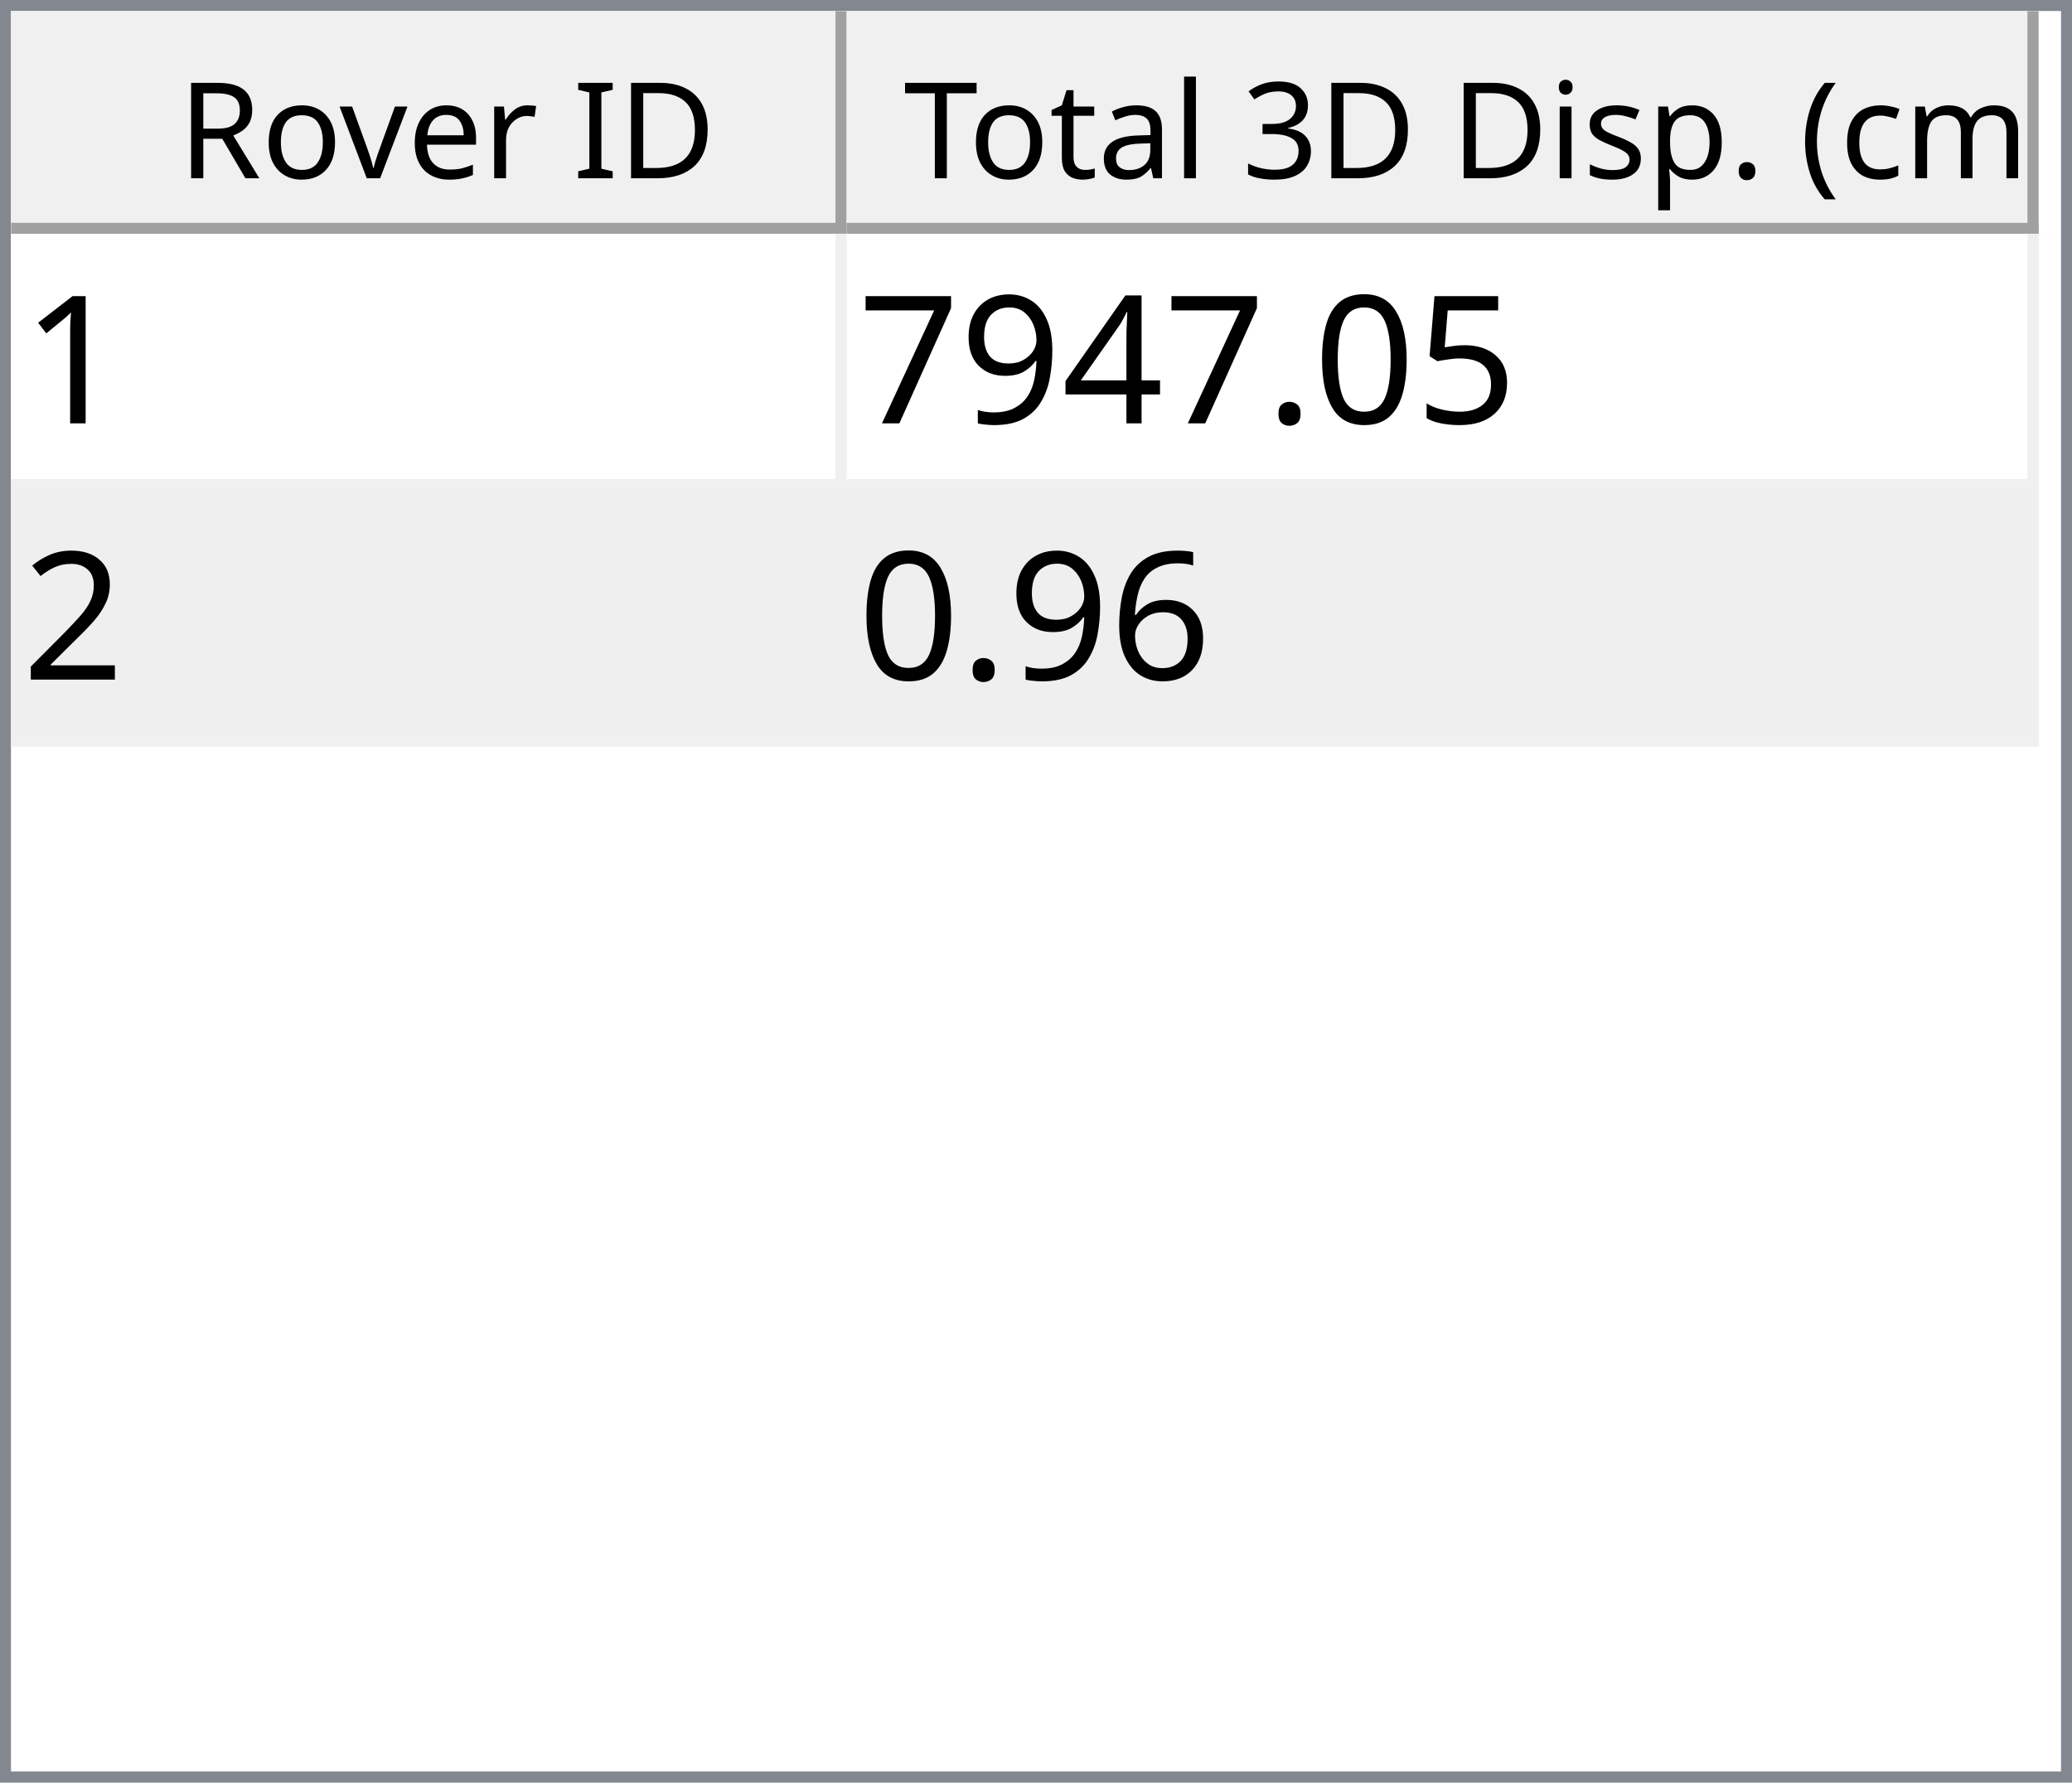
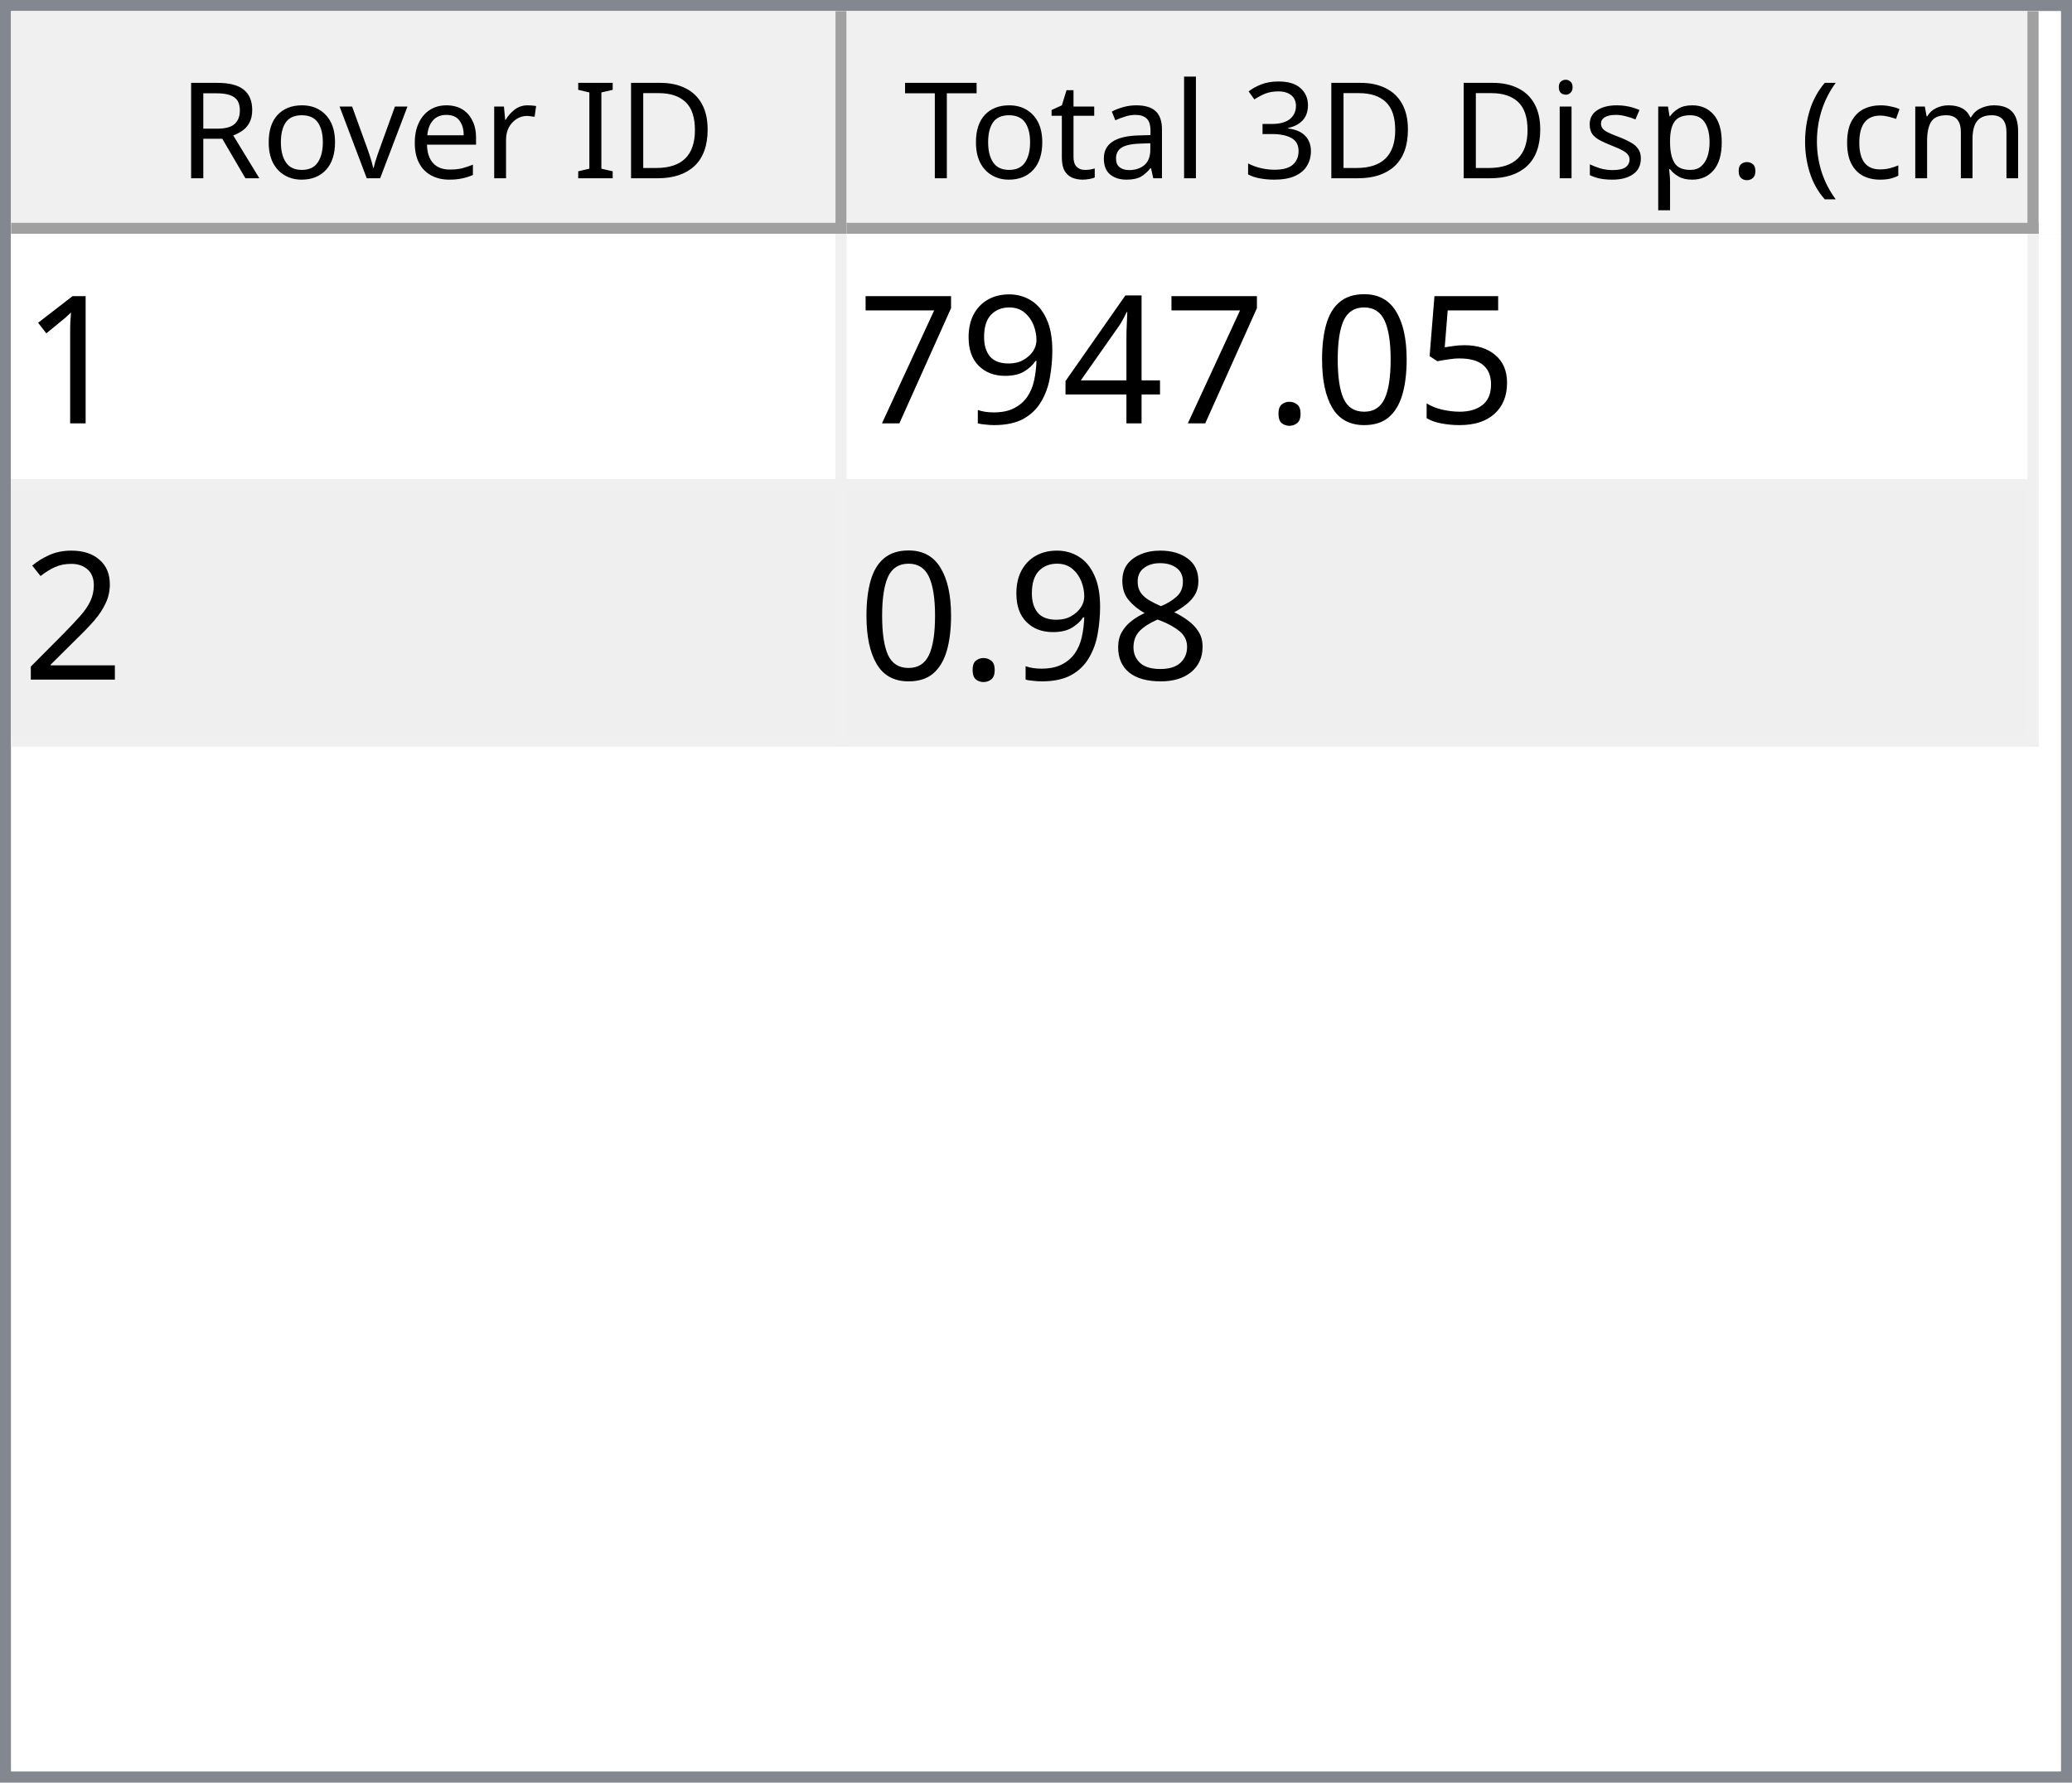
<svg xmlns="http://www.w3.org/2000/svg" style="fill-opacity:1; color-rendering:auto; color-interpolation:auto; text-rendering:auto; stroke:black; stroke-linecap:square; stroke-miterlimit:10; shape-rendering:auto; stroke-opacity:1; fill:black; stroke-dasharray:none; font-weight:normal; stroke-width:1; font-family:'Dialog'; font-style:normal; stroke-linejoin:miter; font-size:12px; stroke-dashoffset:0; image-rendering:auto;" width="186" height="160">
  <defs id="genericDefs" />
  <g>
    <defs id="defs1">
      <clipPath clipPathUnits="userSpaceOnUse" id="clipPath1">
        <path d="M0 0 L186 0 L186 160 L0 160 L0 0 Z" />
      </clipPath>
      <clipPath clipPathUnits="userSpaceOnUse" id="clipPath2">
        <path d="M0 0 L0 160 L186 160 L186 0 Z" />
      </clipPath>
      <clipPath clipPathUnits="userSpaceOnUse" id="clipPath3">
        <path d="M0 0 L0 20 L184 20 L184 0 Z" />
      </clipPath>
      <clipPath clipPathUnits="userSpaceOnUse" id="clipPath4">
        <path d="M0 0 L0 20 L75 20 L75 0 Z" />
      </clipPath>
      <clipPath clipPathUnits="userSpaceOnUse" id="clipPath5">
        <path d="M1 1 L1 19 L74 19 L74 1 Z" />
      </clipPath>
      <clipPath clipPathUnits="userSpaceOnUse" id="clipPath6">
        <path d="M0 0 L0 18 L73 18 L73 0 Z" />
      </clipPath>
      <clipPath clipPathUnits="userSpaceOnUse" id="clipPath7">
        <path d="M-0.5 -0.5 L-0.5 19.5 L74.5 19.5 L74.5 -0.5 Z" />
      </clipPath>
      <clipPath clipPathUnits="userSpaceOnUse" id="clipPath8">
        <path d="M0 0 L0 20 L107 20 L107 0 Z" />
      </clipPath>
      <clipPath clipPathUnits="userSpaceOnUse" id="clipPath9">
        <path d="M1 1 L1 19 L106 19 L106 1 Z" />
      </clipPath>
      <clipPath clipPathUnits="userSpaceOnUse" id="clipPath10">
        <path d="M0 0 L0 18 L105 18 L105 0 Z" />
      </clipPath>
      <clipPath clipPathUnits="userSpaceOnUse" id="clipPath11">
        <path d="M-0.5 -0.5 L-0.5 19.5 L106.5 19.5 L106.5 -0.5 Z" />
      </clipPath>
      <clipPath clipPathUnits="userSpaceOnUse" id="clipPath12">
        <path d="M0 0 L0 138 L184 138 L184 0 Z" />
      </clipPath>
      <clipPath clipPathUnits="userSpaceOnUse" id="clipPath13">
        <path d="M0 0 L0 46 L182 46 L182 0 Z" />
      </clipPath>
      <clipPath clipPathUnits="userSpaceOnUse" id="clipPath14">
        <path d="M-0.5 -0.5 L-0.5 45.5 L181.5 45.5 L181.5 -0.5 Z" />
      </clipPath>
      <clipPath clipPathUnits="userSpaceOnUse" id="clipPath15">
        <path d="M0 0 L0 22 L74 22 L74 0 Z" />
      </clipPath>
      <clipPath clipPathUnits="userSpaceOnUse" id="clipPath16">
        <path d="M0 0 L0 22 L106 22 L106 0 Z" />
      </clipPath>
      <font horiz-adv-x="64.551" id="font1">
        <font-face ascent="107.91" descent="25.098" units-per-em="100" style="font-style:normal; font-family:Segoe UI; font-weight:normal;" />
        <missing-glyph horiz-adv-x="64.551" d="M8.109 0 L8.109 68.266 L56.453 68.266 L56.453 0 L8.109 0 ZM15.328 7.234 L49.219 7.234 L49.219 61.031 L15.328 61.031 L15.328 7.234 Z" />
        <glyph unicode="D" horiz-adv-x="70.117" d="M9.188 0 L9.188 70.016 L28.516 70.016 Q65.531 70.016 65.531 35.891 Q65.531 19.672 55.25 9.836 Q44.969 0 27.734 0 L9.188 0 ZM17.391 62.594 L17.391 7.422 L27.828 7.422 Q41.609 7.422 49.273 14.797 Q56.938 22.172 56.938 35.688 Q56.938 62.594 28.328 62.594 L17.391 62.594 Z" />
        <glyph unicode="I" horiz-adv-x="26.611" d="M17.391 0 L9.188 0 L9.188 70.016 L17.391 70.016 L17.391 0 Z" />
        <glyph unicode=" " horiz-adv-x="27.393" d="" />
        <glyph unicode="r" horiz-adv-x="34.766" d="M34.188 41.891 Q32.078 43.5 28.125 43.5 Q23 43.5 19.555 38.672 Q16.109 33.844 16.109 25.484 L16.109 0 L8.109 0 L8.109 50 L16.109 50 L16.109 39.703 L16.312 39.703 Q18.016 44.969 21.531 47.922 Q25.047 50.875 29.391 50.875 Q32.516 50.875 34.188 50.203 L34.188 41.891 Z" />
        <glyph unicode="e" horiz-adv-x="52.295" d="M48.297 23 L12.984 23 Q13.188 14.656 17.484 10.109 Q21.781 5.562 29.297 5.562 Q37.75 5.562 44.828 11.141 L44.828 3.609 Q38.234 -1.172 27.391 -1.172 Q16.797 -1.172 10.742 5.641 Q4.688 12.453 4.688 24.812 Q4.688 36.469 11.305 43.82 Q17.922 51.172 27.734 51.172 Q37.547 51.172 42.922 44.828 Q48.297 38.484 48.297 27.203 L48.297 23 ZM40.094 29.781 Q40.047 36.719 36.75 40.578 Q33.453 44.438 27.594 44.438 Q21.922 44.438 17.969 40.383 Q14.016 36.328 13.094 29.781 L40.094 29.781 Z" />
        <glyph unicode="v" horiz-adv-x="47.9" d="M47.406 50 L27.484 0 L19.625 0 L0.688 50 L9.469 50 L22.172 13.672 Q23.578 9.672 23.922 6.688 L24.125 6.688 Q24.609 10.453 25.688 13.484 L38.969 50 L47.406 50 Z" />
        <glyph unicode="o" horiz-adv-x="58.594" d="M29 -1.172 Q17.922 -1.172 11.305 5.836 Q4.688 12.844 4.688 24.422 Q4.688 37.016 11.57 44.094 Q18.453 51.172 30.172 51.172 Q41.359 51.172 47.633 44.289 Q53.906 37.406 53.906 25.203 Q53.906 13.234 47.141 6.031 Q40.375 -1.172 29 -1.172 ZM29.594 44.438 Q21.875 44.438 17.383 39.188 Q12.891 33.938 12.891 24.703 Q12.891 15.828 17.43 10.695 Q21.969 5.562 29.594 5.562 Q37.359 5.562 41.531 10.594 Q45.703 15.625 45.703 24.906 Q45.703 34.281 41.531 39.359 Q37.359 44.438 29.594 44.438 Z" />
        <glyph unicode="R" horiz-adv-x="59.814" d="M59.375 0 L49.609 0 L37.891 19.625 Q36.281 22.359 34.766 24.289 Q33.25 26.219 31.664 27.438 Q30.078 28.656 28.25 29.219 Q26.422 29.781 24.125 29.781 L17.391 29.781 L17.391 0 L9.188 0 L9.188 70.016 L30.078 70.016 Q34.672 70.016 38.555 68.867 Q42.438 67.719 45.289 65.375 Q48.141 63.031 49.758 59.547 Q51.375 56.062 51.375 51.375 Q51.375 47.703 50.273 44.656 Q49.172 41.609 47.148 39.211 Q45.125 36.812 42.266 35.133 Q39.406 33.453 35.844 32.516 L35.844 32.328 Q37.594 31.547 38.891 30.547 Q40.188 29.547 41.359 28.18 Q42.531 26.812 43.68 25.078 Q44.828 23.344 46.234 21.047 L59.375 0 ZM17.391 62.594 L17.391 37.203 L28.516 37.203 Q31.594 37.203 34.203 38.133 Q36.812 39.062 38.719 40.797 Q40.625 42.531 41.703 45.047 Q42.781 47.562 42.781 50.688 Q42.781 56.297 39.141 59.445 Q35.5 62.594 28.609 62.594 L17.391 62.594 Z" />
        <glyph unicode=")" horiz-adv-x="30.176" d="M8.297 -15.922 L1.172 -15.922 Q16.406 2.344 16.406 26.812 Q16.406 51.469 1.078 70.016 L8.297 70.016 Q23.531 52.156 23.531 26.703 Q23.531 1.375 8.297 -15.922 Z" />
        <glyph unicode="m" horiz-adv-x="86.133" d="M79.109 0 L71.094 0 L71.094 28.719 Q71.094 37.016 68.531 40.727 Q65.969 44.438 59.906 44.438 Q54.781 44.438 51.195 39.75 Q47.609 35.062 47.609 28.516 L47.609 0 L39.594 0 L39.594 29.688 Q39.594 44.438 28.219 44.438 Q22.953 44.438 19.531 40.016 Q16.109 35.594 16.109 28.516 L16.109 0 L8.109 0 L8.109 50 L16.109 50 L16.109 42.094 L16.312 42.094 Q21.625 51.172 31.844 51.172 Q36.969 51.172 40.773 48.312 Q44.578 45.453 46 40.828 Q51.562 51.172 62.594 51.172 Q79.109 51.172 79.109 30.812 L79.109 0 Z" />
        <glyph unicode="c" horiz-adv-x="46.191" d="M42.188 2.297 Q36.422 -1.172 28.516 -1.172 Q17.828 -1.172 11.258 5.789 Q4.688 12.75 4.688 23.828 Q4.688 36.188 11.766 43.68 Q18.844 51.172 30.672 51.172 Q37.25 51.172 42.281 48.734 L42.281 40.531 Q36.719 44.438 30.375 44.438 Q22.703 44.438 17.797 38.945 Q12.891 33.453 12.891 24.516 Q12.891 15.719 17.508 10.641 Q22.125 5.562 29.891 5.562 Q36.422 5.562 42.188 9.906 L42.188 2.297 Z" />
        <glyph unicode="(" horiz-adv-x="30.176" d="M29.109 -15.922 L21.969 -15.922 Q6.844 1.375 6.844 26.703 Q6.844 52.156 21.969 70.016 L29.203 70.016 Q13.875 51.469 13.875 26.812 Q13.875 2.344 29.109 -15.922 Z" />
        <glyph unicode="." horiz-adv-x="21.68" d="M10.891 -1.078 Q8.641 -1.078 7.055 0.539 Q5.469 2.156 5.469 4.391 Q5.469 6.641 7.055 8.273 Q8.641 9.906 10.891 9.906 Q13.188 9.906 14.797 8.273 Q16.406 6.641 16.406 4.391 Q16.406 2.156 14.797 0.539 Q13.188 -1.078 10.891 -1.078 Z" />
        <glyph unicode="p" horiz-adv-x="58.789" d="M16.312 7.234 L16.109 7.234 L16.109 -23 L8.109 -23 L8.109 50 L16.109 50 L16.109 41.219 L16.312 41.219 Q22.219 51.172 33.594 51.172 Q43.266 51.172 48.688 44.461 Q54.109 37.75 54.109 26.469 Q54.109 13.922 48 6.375 Q41.891 -1.172 31.297 -1.172 Q21.578 -1.172 16.312 7.234 ZM16.109 27.391 L16.109 20.406 Q16.109 14.203 20.141 9.883 Q24.172 5.562 30.375 5.562 Q37.641 5.562 41.773 11.133 Q45.906 16.703 45.906 26.609 Q45.906 34.969 42.047 39.703 Q38.188 44.438 31.594 44.438 Q24.609 44.438 20.359 39.578 Q16.109 34.719 16.109 27.391 Z" />
        <glyph unicode="s" horiz-adv-x="42.432" d="M5.078 1.812 L5.078 10.406 Q11.625 5.562 19.484 5.562 Q30.031 5.562 30.031 12.594 Q30.031 14.594 29.125 15.992 Q28.219 17.391 26.68 18.461 Q25.141 19.531 23.07 20.383 Q21 21.234 18.609 22.172 Q15.281 23.484 12.766 24.828 Q10.25 26.172 8.57 27.859 Q6.891 29.547 6.031 31.695 Q5.172 33.844 5.172 36.719 Q5.172 40.234 6.789 42.945 Q8.406 45.656 11.086 47.484 Q13.766 49.312 17.211 50.242 Q20.656 51.172 24.312 51.172 Q30.812 51.172 35.938 48.922 L35.938 40.828 Q30.422 44.438 23.25 44.438 Q21 44.438 19.195 43.922 Q17.391 43.406 16.094 42.477 Q14.797 41.547 14.086 40.258 Q13.375 38.969 13.375 37.406 Q13.375 35.453 14.086 34.133 Q14.797 32.812 16.164 31.789 Q17.531 30.766 19.484 29.938 Q21.438 29.109 23.922 28.125 Q27.25 26.859 29.883 25.516 Q32.516 24.172 34.375 22.484 Q36.234 20.797 37.234 18.602 Q38.234 16.406 38.234 13.375 Q38.234 9.672 36.602 6.938 Q34.969 4.203 32.234 2.398 Q29.5 0.594 25.93 -0.289 Q22.359 -1.172 18.453 -1.172 Q10.75 -1.172 5.078 1.812 Z" />
        <glyph unicode="i" horiz-adv-x="24.219" d="M12.203 62.703 Q10.062 62.703 8.547 64.164 Q7.031 65.625 7.031 67.875 Q7.031 70.125 8.547 71.609 Q10.062 73.094 12.203 73.094 Q14.406 73.094 15.945 71.609 Q17.484 70.125 17.484 67.875 Q17.484 65.719 15.945 64.211 Q14.406 62.703 12.203 62.703 ZM16.109 0 L8.109 0 L8.109 50 L16.109 50 L16.109 0 Z" />
        <glyph unicode="3" horiz-adv-x="53.906" d="M46.531 19.828 Q46.531 15.094 44.75 11.211 Q42.969 7.328 39.719 4.57 Q36.469 1.812 31.93 0.297 Q27.391 -1.219 21.922 -1.219 Q11.922 -1.219 6 2.594 L6 11.188 Q13.094 5.609 22.219 5.609 Q25.875 5.609 28.828 6.539 Q31.781 7.469 33.906 9.227 Q36.031 10.984 37.18 13.477 Q38.328 15.969 38.328 19.094 Q38.328 32.812 18.797 32.812 L12.984 32.812 L12.984 39.594 L18.5 39.594 Q35.797 39.594 35.797 52.484 Q35.797 64.406 22.609 64.406 Q15.188 64.406 8.688 59.422 L8.688 67.188 Q15.375 71.188 24.609 71.188 Q29 71.188 32.57 69.969 Q36.141 68.75 38.68 66.555 Q41.219 64.359 42.609 61.281 Q44 58.203 44 54.5 Q44 40.672 30.031 36.719 L30.031 36.531 Q33.594 36.141 36.625 34.797 Q39.656 33.453 41.852 31.305 Q44.047 29.156 45.289 26.25 Q46.531 23.344 46.531 19.828 Z" />
        <glyph unicode="l" horiz-adv-x="24.219" d="M16.109 0 L8.109 0 L8.109 74.031 L16.109 74.031 L16.109 0 Z" />
        <glyph unicode="a" horiz-adv-x="50.879" d="M43.891 0 L35.891 0 L35.891 7.812 L35.688 7.812 Q30.469 -1.172 20.312 -1.172 Q12.844 -1.172 8.617 2.781 Q4.391 6.734 4.391 13.281 Q4.391 27.297 20.906 29.594 L35.891 31.688 Q35.891 44.438 25.594 44.438 Q16.547 44.438 9.281 38.281 L9.281 46.484 Q16.656 51.172 26.266 51.172 Q43.891 51.172 43.891 32.516 L43.891 0 ZM35.891 25.297 L23.828 23.641 Q18.266 22.859 15.43 20.875 Q12.594 18.891 12.594 13.875 Q12.594 10.203 15.211 7.883 Q17.828 5.562 22.172 5.562 Q28.125 5.562 32.008 9.742 Q35.891 13.922 35.891 20.312 L35.891 25.297 Z" />
        <glyph unicode="t" horiz-adv-x="33.887" d="M31.297 0.484 Q28.469 -1.078 23.828 -1.078 Q10.688 -1.078 10.688 13.578 L10.688 43.172 L2.094 43.172 L2.094 50 L10.688 50 L10.688 62.203 L18.703 64.797 L18.703 50 L31.297 50 L31.297 43.172 L18.703 43.172 L18.703 14.984 Q18.703 9.969 20.414 7.82 Q22.125 5.672 26.078 5.672 Q29.109 5.672 31.297 7.328 L31.297 0.484 Z" />
        <glyph unicode="T" horiz-adv-x="52.393" d="M50.594 62.594 L30.375 62.594 L30.375 0 L22.172 0 L22.172 62.594 L2 62.594 L2 70.016 L50.594 70.016 L50.594 62.594 Z" />
      </font>
      <font horiz-adv-x="75.0" id="font2">
        <font-face ascent="100.537" descent="21.973" units-per-em="100" style="font-style:normal; font-family:sans-serif; font-weight:normal;" />
        <missing-glyph horiz-adv-x="75.0" d="M12.5 0 L12.5 62.5 L62.5 62.5 L62.5 0 L12.5 0 ZM14.062 1.562 L60.938 1.562 L60.938 60.938 L14.062 60.938 L14.062 1.562 Z" />
        <glyph unicode="1" horiz-adv-x="55.615" d="M37.25 0 L28.469 0 L28.469 56 Q25.297 52.984 20.141 49.953 Q14.984 46.922 10.891 45.406 L10.891 53.906 Q18.266 57.375 23.781 62.305 Q29.297 67.234 31.594 71.875 L37.25 71.875 L37.25 0 Z" />
        <glyph unicode="5" horiz-adv-x="55.615" d="M4.156 18.75 L13.375 19.531 Q14.406 12.797 18.141 9.398 Q21.875 6 27.156 6 Q33.5 6 37.891 10.789 Q42.281 15.578 42.281 23.484 Q42.281 31 38.062 35.352 Q33.844 39.703 27 39.703 Q22.75 39.703 19.336 37.773 Q15.922 35.844 13.969 32.766 L5.719 33.844 L12.641 70.609 L48.25 70.609 L48.25 62.203 L19.672 62.203 L15.828 42.969 Q22.266 47.469 29.344 47.469 Q38.719 47.469 45.164 40.969 Q51.609 34.469 51.609 24.266 Q51.609 14.547 45.953 7.469 Q39.062 -1.219 27.156 -1.219 Q17.391 -1.219 11.211 4.25 Q5.031 9.719 4.156 18.75 Z" />
        <glyph unicode="0" horiz-adv-x="55.615" d="M4.156 35.297 Q4.156 48 6.766 55.742 Q9.375 63.484 14.523 67.68 Q19.672 71.875 27.484 71.875 Q33.25 71.875 37.594 69.555 Q41.938 67.234 44.773 62.867 Q47.609 58.5 49.219 52.227 Q50.828 45.953 50.828 35.297 Q50.828 22.703 48.242 14.969 Q45.656 7.234 40.508 3.008 Q35.359 -1.219 27.484 -1.219 Q17.141 -1.219 11.234 6.203 Q4.156 15.141 4.156 35.297 ZM13.188 35.297 Q13.188 17.672 17.312 11.836 Q21.438 6 27.484 6 Q33.547 6 37.672 11.859 Q41.797 17.719 41.797 35.297 Q41.797 52.984 37.672 58.789 Q33.547 64.594 27.391 64.594 Q21.344 64.594 17.719 59.469 Q13.188 52.938 13.188 35.297 Z" />
        <glyph unicode="." horiz-adv-x="27.783" d="M9.078 0 L9.078 10.016 L19.094 10.016 L19.094 0 L9.078 0 Z" />
        <glyph unicode="4" horiz-adv-x="55.615" d="M32.328 0 L32.328 17.141 L1.266 17.141 L1.266 25.203 L33.938 71.578 L41.109 71.578 L41.109 25.203 L50.781 25.203 L50.781 17.141 L41.109 17.141 L41.109 0 L32.328 0 ZM32.328 25.203 L32.328 57.469 L9.906 25.203 L32.328 25.203 Z" />
        <glyph unicode="9" horiz-adv-x="55.615" d="M5.469 16.547 L13.922 17.328 Q14.984 11.375 18.016 8.688 Q21.047 6 25.781 6 Q29.828 6 32.883 7.859 Q35.938 9.719 37.891 12.82 Q39.844 15.922 41.164 21.195 Q42.484 26.469 42.484 31.938 Q42.484 32.516 42.438 33.688 Q39.797 29.5 35.234 26.883 Q30.672 24.266 25.344 24.266 Q16.453 24.266 10.305 30.711 Q4.156 37.156 4.156 47.703 Q4.156 58.594 10.578 65.234 Q17 71.875 26.656 71.875 Q33.641 71.875 39.43 68.117 Q45.219 64.359 48.219 57.398 Q51.219 50.438 51.219 37.25 Q51.219 23.531 48.242 15.406 Q45.266 7.281 39.383 3.031 Q33.5 -1.219 25.594 -1.219 Q17.188 -1.219 11.867 3.445 Q6.547 8.109 5.469 16.547 ZM41.453 48.141 Q41.453 55.719 37.43 60.156 Q33.406 64.594 27.734 64.594 Q21.875 64.594 17.531 59.812 Q13.188 55.031 13.188 47.406 Q13.188 40.578 17.312 36.305 Q21.438 32.031 27.484 32.031 Q33.594 32.031 37.523 36.305 Q41.453 40.578 41.453 48.141 Z" />
        <glyph unicode="7" horiz-adv-x="55.615" d="M4.734 62.203 L4.734 70.656 L51.078 70.656 L51.078 63.812 Q44.234 56.547 37.523 44.484 Q30.812 32.422 27.156 19.672 Q24.516 10.688 23.781 0 L14.75 0 Q14.891 8.453 18.062 20.414 Q21.234 32.375 27.172 43.484 Q33.109 54.594 39.797 62.203 L4.734 62.203 Z" />
        <glyph unicode="2" horiz-adv-x="55.615" d="M50.344 8.453 L50.344 0 L3.031 0 Q2.938 3.172 4.047 6.109 Q5.859 10.938 9.836 15.625 Q13.812 20.312 21.344 26.469 Q33.016 36.031 37.117 41.625 Q41.219 47.219 41.219 52.203 Q41.219 57.422 37.477 61.008 Q33.734 64.594 27.734 64.594 Q21.391 64.594 17.578 60.789 Q13.766 56.984 13.719 50.25 L4.688 51.172 Q5.609 61.281 11.664 66.578 Q17.719 71.875 27.938 71.875 Q38.234 71.875 44.242 66.164 Q50.25 60.453 50.25 52 Q50.25 47.703 48.492 43.555 Q46.734 39.406 42.656 34.812 Q38.578 30.219 29.109 22.219 Q21.188 15.578 18.945 13.211 Q16.703 10.844 15.234 8.453 L50.344 8.453 Z" />
-         <glyph unicode="6" horiz-adv-x="55.615" d="M49.75 54.047 L41.016 53.375 Q39.844 58.547 37.703 60.891 Q34.125 64.656 28.906 64.656 Q24.703 64.656 21.531 62.312 Q17.391 59.281 14.992 53.469 Q12.594 47.656 12.5 36.922 Q15.672 41.75 20.266 44.094 Q24.859 46.438 29.891 46.438 Q38.672 46.438 44.852 39.969 Q51.031 33.5 51.031 23.25 Q51.031 16.5 48.125 10.719 Q45.219 4.938 40.141 1.859 Q35.062 -1.219 28.609 -1.219 Q17.625 -1.219 10.695 6.859 Q3.766 14.938 3.766 33.5 Q3.766 54.25 11.422 63.672 Q18.109 71.875 29.438 71.875 Q37.891 71.875 43.289 67.141 Q48.688 62.406 49.75 54.047 ZM13.875 23.188 Q13.875 18.656 15.797 14.508 Q17.719 10.359 21.188 8.18 Q24.656 6 28.469 6 Q34.031 6 38.039 10.492 Q42.047 14.984 42.047 22.703 Q42.047 30.125 38.086 34.398 Q34.125 38.672 28.125 38.672 Q22.172 38.672 18.023 34.398 Q13.875 30.125 13.875 23.188 Z" />
+         <glyph unicode="8" horiz-adv-x="55.615" d="M17.672 38.812 Q12.203 40.828 9.57 44.539 Q6.938 48.25 6.938 53.422 Q6.938 61.234 12.555 66.555 Q18.172 71.875 27.484 71.875 Q36.859 71.875 42.578 66.43 Q48.297 60.984 48.297 53.172 Q48.297 48.188 45.68 44.508 Q43.062 40.828 37.75 38.812 Q44.344 36.672 47.781 31.883 Q51.219 27.094 51.219 20.453 Q51.219 11.281 44.727 5.031 Q38.234 -1.219 27.641 -1.219 Q17.047 -1.219 10.547 5.055 Q4.047 11.328 4.047 20.703 Q4.047 27.688 7.594 32.398 Q11.141 37.109 17.672 38.812 ZM15.922 53.719 Q15.922 48.641 19.195 45.414 Q22.469 42.188 27.688 42.188 Q32.766 42.188 36.016 45.383 Q39.266 48.578 39.266 53.219 Q39.266 58.062 35.914 61.359 Q32.562 64.656 27.594 64.656 Q22.562 64.656 19.242 61.43 Q15.922 58.203 15.922 53.719 ZM13.094 20.656 Q13.094 16.891 14.875 13.375 Q16.656 9.859 20.172 7.93 Q23.688 6 27.734 6 Q34.031 6 38.133 10.055 Q42.234 14.109 42.234 20.359 Q42.234 26.703 38.016 30.859 Q33.797 35.016 27.438 35.016 Q21.234 35.016 17.164 30.914 Q13.094 26.812 13.094 20.656 Z" />
      </font>
    </defs>
    <g style="fill:white; stroke:white;">
      <rect x="0" y="0" width="186" style="clip-path:url(#clipPath1); stroke:none;" height="160" />
    </g>
    <g style="fill:white; text-rendering:optimizeSpeed; color-rendering:optimizeSpeed; image-rendering:optimizeSpeed; shape-rendering:crispEdges; stroke:white; color-interpolation:sRGB;">
      <rect x="0" width="186" height="160" y="0" style="stroke:none;" />
      <path style="stroke:none;" d="M0 160 L186 160 L186 0 L0 0 Z" />
    </g>
    <g style="fill:rgb(240,240,240); font-family:'Segoe UI'; stroke:rgb(240,240,240);">
      <rect x="0" y="0" width="186" style="clip-path:url(#clipPath2); stroke:none;" height="160" />
    </g>
    <g style="fill:rgb(130,135,144); font-family:'Segoe UI'; stroke:rgb(130,135,144);">
      <path d="M0 0 L186 0 L186 160 L0 160 L0 0 ZM1 1 L185 1 L185 159 L1 159 L1 1 Z" style="fill-rule:evenodd; clip-path:url(#clipPath2); stroke:none;" />
    </g>
    <g style="fill:white; font-family:'Segoe UI'; stroke:white;" transform="translate(1,1)">
      <rect x="0" y="0" width="184" style="clip-path:url(#clipPath3); stroke:none;" height="20" />
    </g>
    <g style="fill:rgb(240,240,240); font-family:'Segoe UI'; stroke:rgb(240,240,240);" transform="translate(1,1)">
      <rect x="0" y="0" width="75" style="clip-path:url(#clipPath4); stroke:none;" height="20" />
    </g>
    <g style="font-family:'Segoe UI';" transform="translate(2,2)">
      <text x="14" xml:space="preserve" y="14" style="clip-path:url(#clipPath6); stroke:none;">Rover ID</text>
    </g>
    <g style="fill:rgb(160,160,160); font-family:'Segoe UI'; stroke:rgb(160,160,160); stroke-linejoin:bevel;" transform="translate(1.5,1.5)">
      <line x1="74" x2="74" y1="0" style="fill:none; clip-path:url(#clipPath7);" y2="19" />
    </g>
    <g style="fill:rgb(160,160,160); font-family:'Segoe UI'; stroke:rgb(160,160,160); stroke-linejoin:bevel;" transform="matrix(1,0,0,1,1,1) translate(0.5,0.5)">
      <line x1="0" x2="74" y1="19" style="fill:none; clip-path:url(#clipPath7);" y2="19" />
    </g>
    <g style="fill:rgb(240,240,240); font-family:'Segoe UI'; stroke:rgb(240,240,240);" transform="translate(76,1)">
      <rect x="0" y="0" width="107" style="clip-path:url(#clipPath8); stroke:none;" height="20" />
    </g>
    <g style="font-family:'Segoe UI';" transform="translate(77,2)">
      <text x="1" xml:space="preserve" y="14" style="clip-path:url(#clipPath10); stroke:none;"> Total 3D Disp. (cm)</text>
    </g>
    <g style="fill:rgb(160,160,160); font-family:'Segoe UI'; stroke:rgb(160,160,160); stroke-linejoin:bevel;" transform="translate(76.5,1.5)">
      <line x1="106" x2="106" y1="0" style="fill:none; clip-path:url(#clipPath11);" y2="19" />
    </g>
    <g style="fill:rgb(160,160,160); font-family:'Segoe UI'; stroke:rgb(160,160,160); stroke-linejoin:bevel;" transform="matrix(1,0,0,1,76,1) translate(0.5,0.5)">
      <line x1="0" x2="106" y1="19" style="fill:none; clip-path:url(#clipPath11);" y2="19" />
    </g>
    <g style="fill:white; font-family:'Segoe UI'; stroke:white;" transform="translate(1,21)">
      <rect x="0" y="0" width="184" style="clip-path:url(#clipPath12); stroke:none;" height="138" />
    </g>
    <g style="fill:rgb(240,240,240); font-size:16px; font-family:sans-serif; stroke:rgb(240,240,240);" transform="translate(1,21)">
      <rect x="0" y="0" width="182" style="clip-path:url(#clipPath13); stroke:none;" height="46" />
      <line transform="translate(0.5,0.5)" x1="0" x2="181" y1="22" style="clip-path:url(#clipPath14); fill:none; stroke-linejoin:bevel;" y2="22" />
    </g>
    <g transform="matrix(1,0,0,1,1,21) translate(0.5,0.5)" style="fill:rgb(240,240,240); font-size:16px; font-family:sans-serif; stroke:rgb(240,240,240); stroke-linejoin:bevel;">
      <line x1="0" x2="181" y1="45" style="fill:none; clip-path:url(#clipPath14);" y2="45" />
    </g>
    <g transform="matrix(1,0,0,1,1,21) translate(0.5,0.5)" style="fill:rgb(240,240,240); font-size:16px; font-family:sans-serif; stroke:rgb(240,240,240); stroke-linejoin:bevel;">
      <line x1="74" x2="74" y1="0" style="fill:none; clip-path:url(#clipPath14);" y2="45" />
    </g>
    <g transform="matrix(1,0,0,1,1,21) translate(0.5,0.5)" style="fill:rgb(240,240,240); font-size:16px; font-family:sans-serif; stroke:rgb(240,240,240); stroke-linejoin:bevel;">
      <line x1="181" x2="181" y1="0" style="fill:none; clip-path:url(#clipPath14);" y2="45" />
    </g>
    <g style="fill:white; font-size:16px; font-family:sans-serif; stroke:white;" transform="matrix(1,0,0,1,1,21)">
      <rect x="0" y="0" width="74" style="clip-path:url(#clipPath15); stroke:none;" height="22" />
      <text x="1" y="17" style="fill:black; clip-path:url(#clipPath15); stroke:none;" xml:space="preserve">1</text>
    </g>
    <g style="fill:white; font-size:16px; font-family:sans-serif; stroke:white;" transform="matrix(1,0,0,1,1,21) translate(75,0)">
      <rect x="0" y="0" width="106" style="clip-path:url(#clipPath16); stroke:none;" height="22" />
      <text x="1" y="17" style="fill:black; clip-path:url(#clipPath16); stroke:none;" xml:space="preserve">7947.05</text>
    </g>
    <g style="fill:rgb(239,239,239); font-size:16px; font-family:sans-serif; stroke:rgb(239,239,239);" transform="matrix(1,0,0,1,1,21) translate(0,23)">
      <rect x="0" y="0" width="74" style="clip-path:url(#clipPath15); stroke:none;" height="22" />
      <text x="1" y="17" style="fill:black; clip-path:url(#clipPath15); stroke:none;" xml:space="preserve">2</text>
    </g>
    <g style="fill:rgb(239,239,239); font-size:16px; font-family:sans-serif; stroke:rgb(239,239,239);" transform="matrix(1,0,0,1,1,21) translate(75,23)">
      <rect x="0" y="0" width="106" style="clip-path:url(#clipPath16); stroke:none;" height="22" />
-       <text x="1" y="17" style="fill:black; clip-path:url(#clipPath16); stroke:none;" xml:space="preserve">0.96</text>
+       <text x="1" y="17" style="fill:black; clip-path:url(#clipPath16); stroke:none;" xml:space="preserve">0.98</text>
    </g>
  </g>
</svg>
